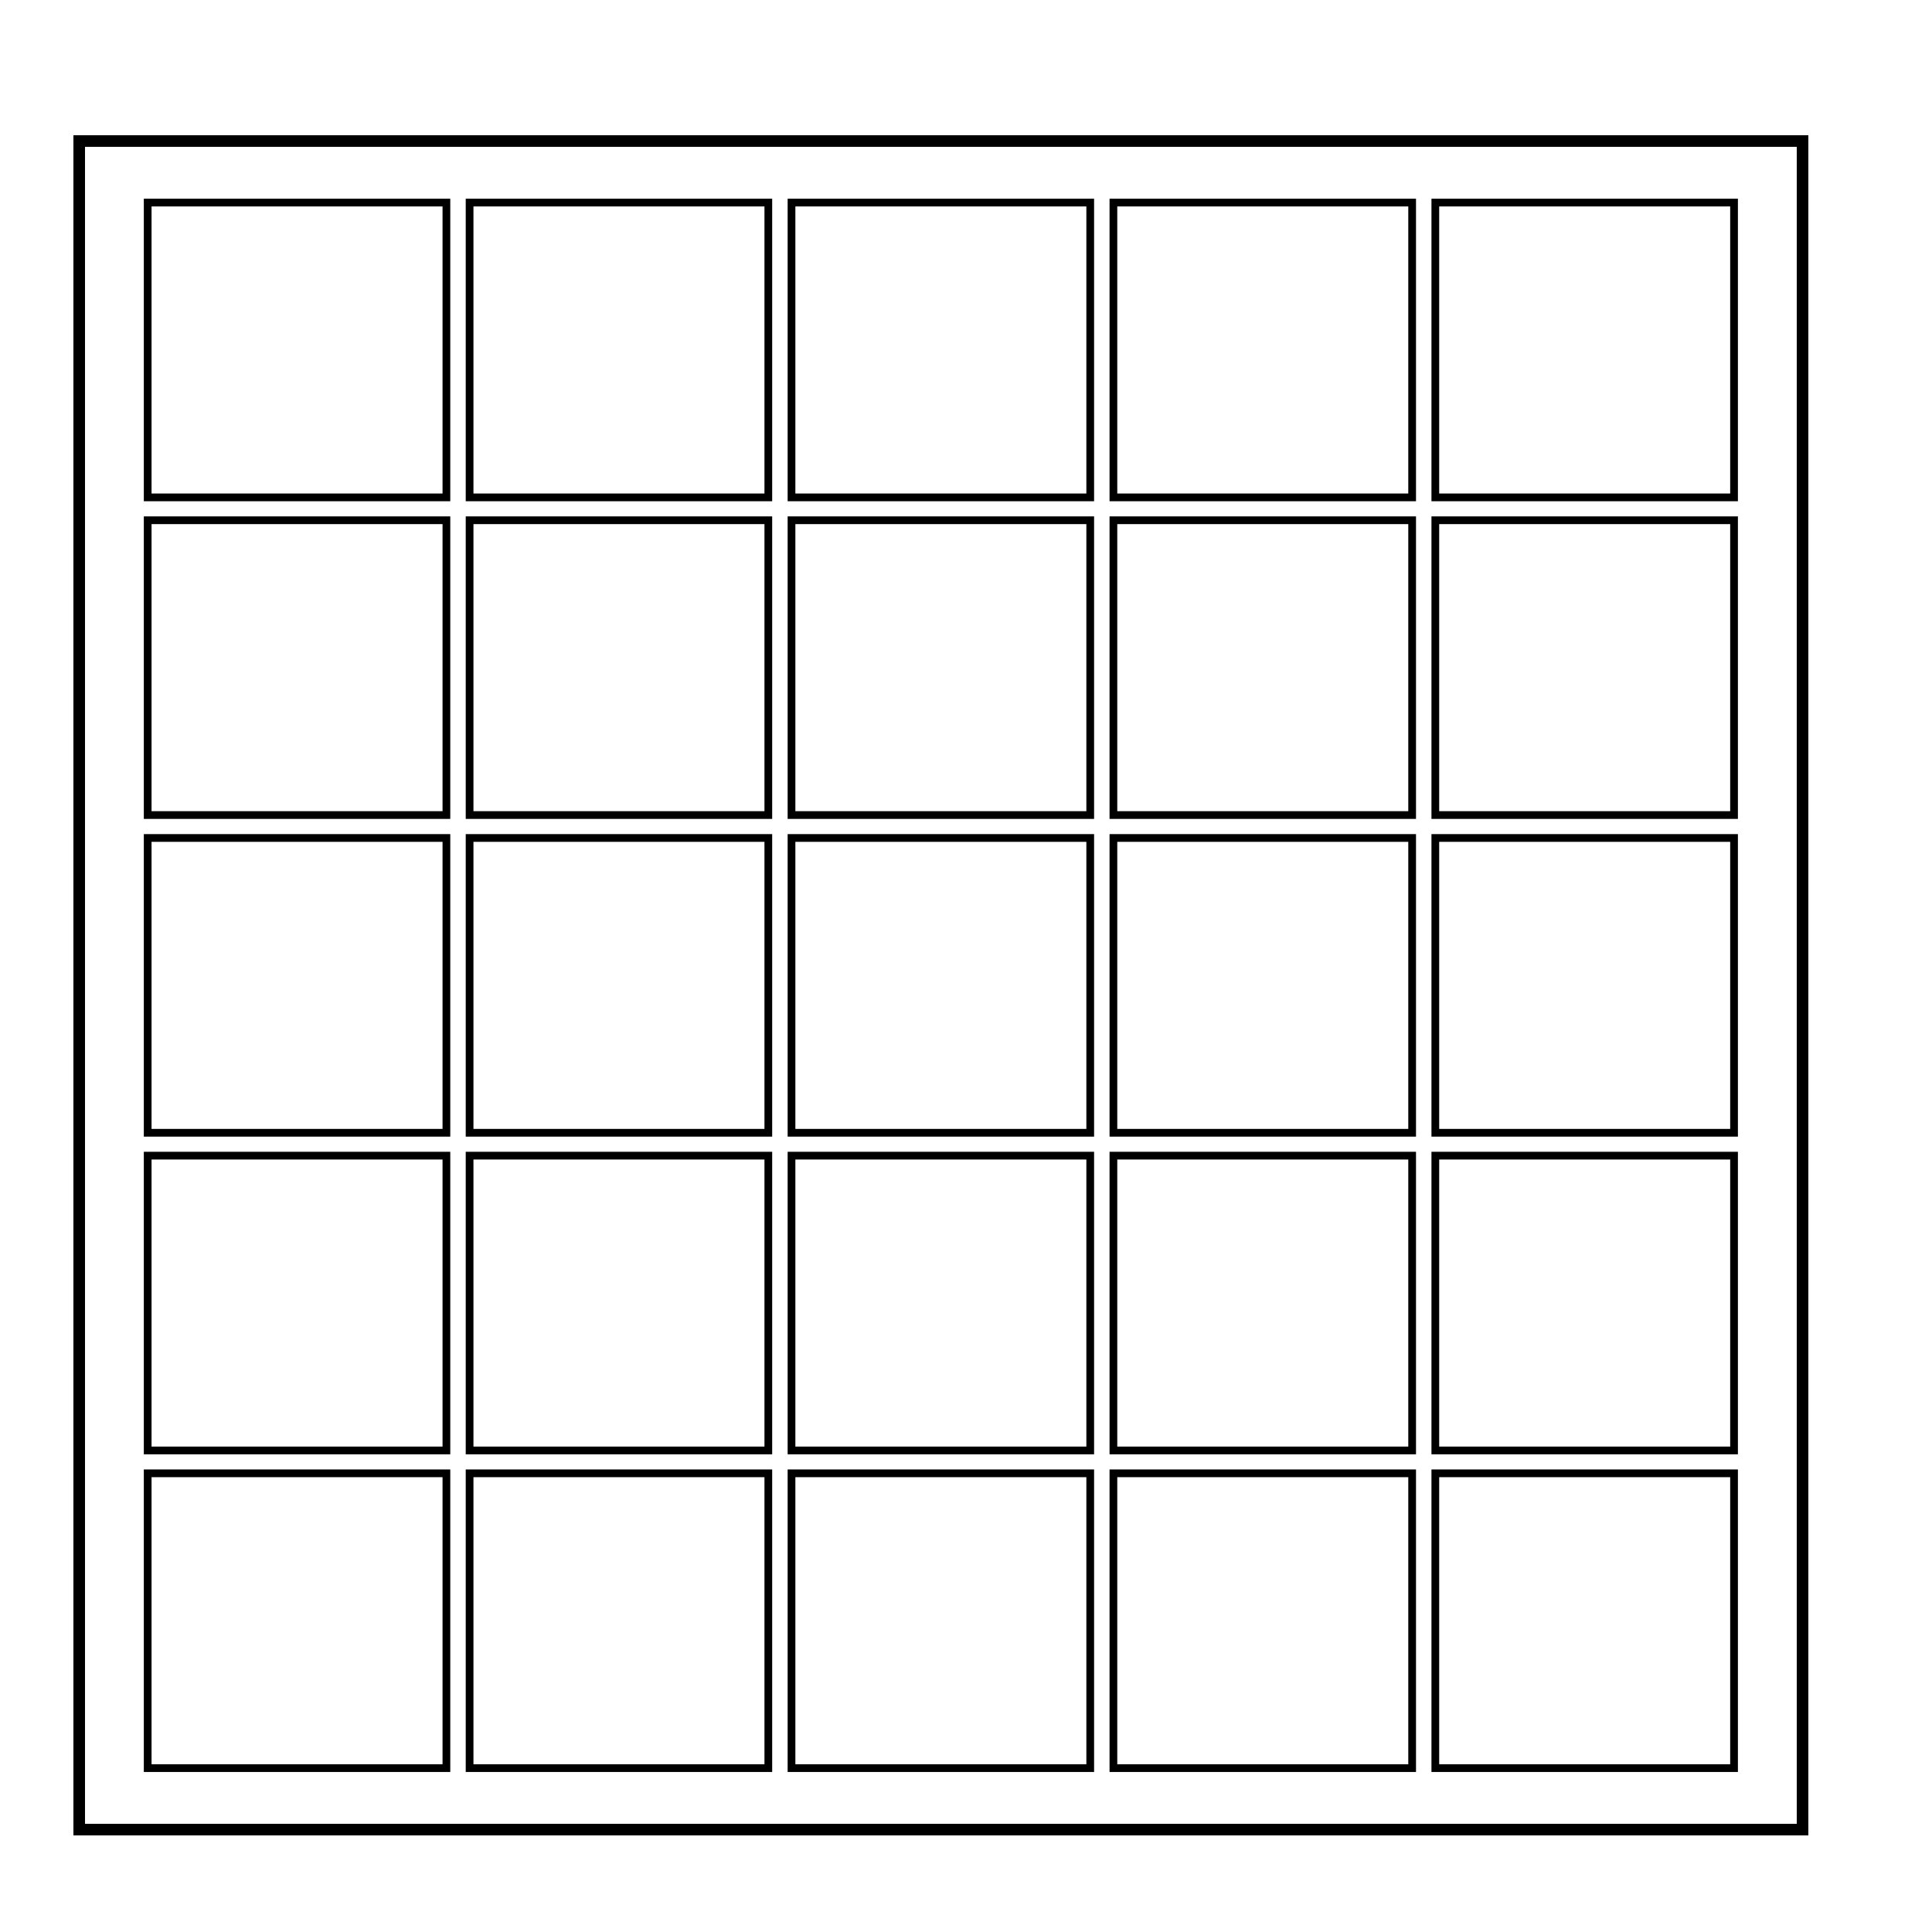
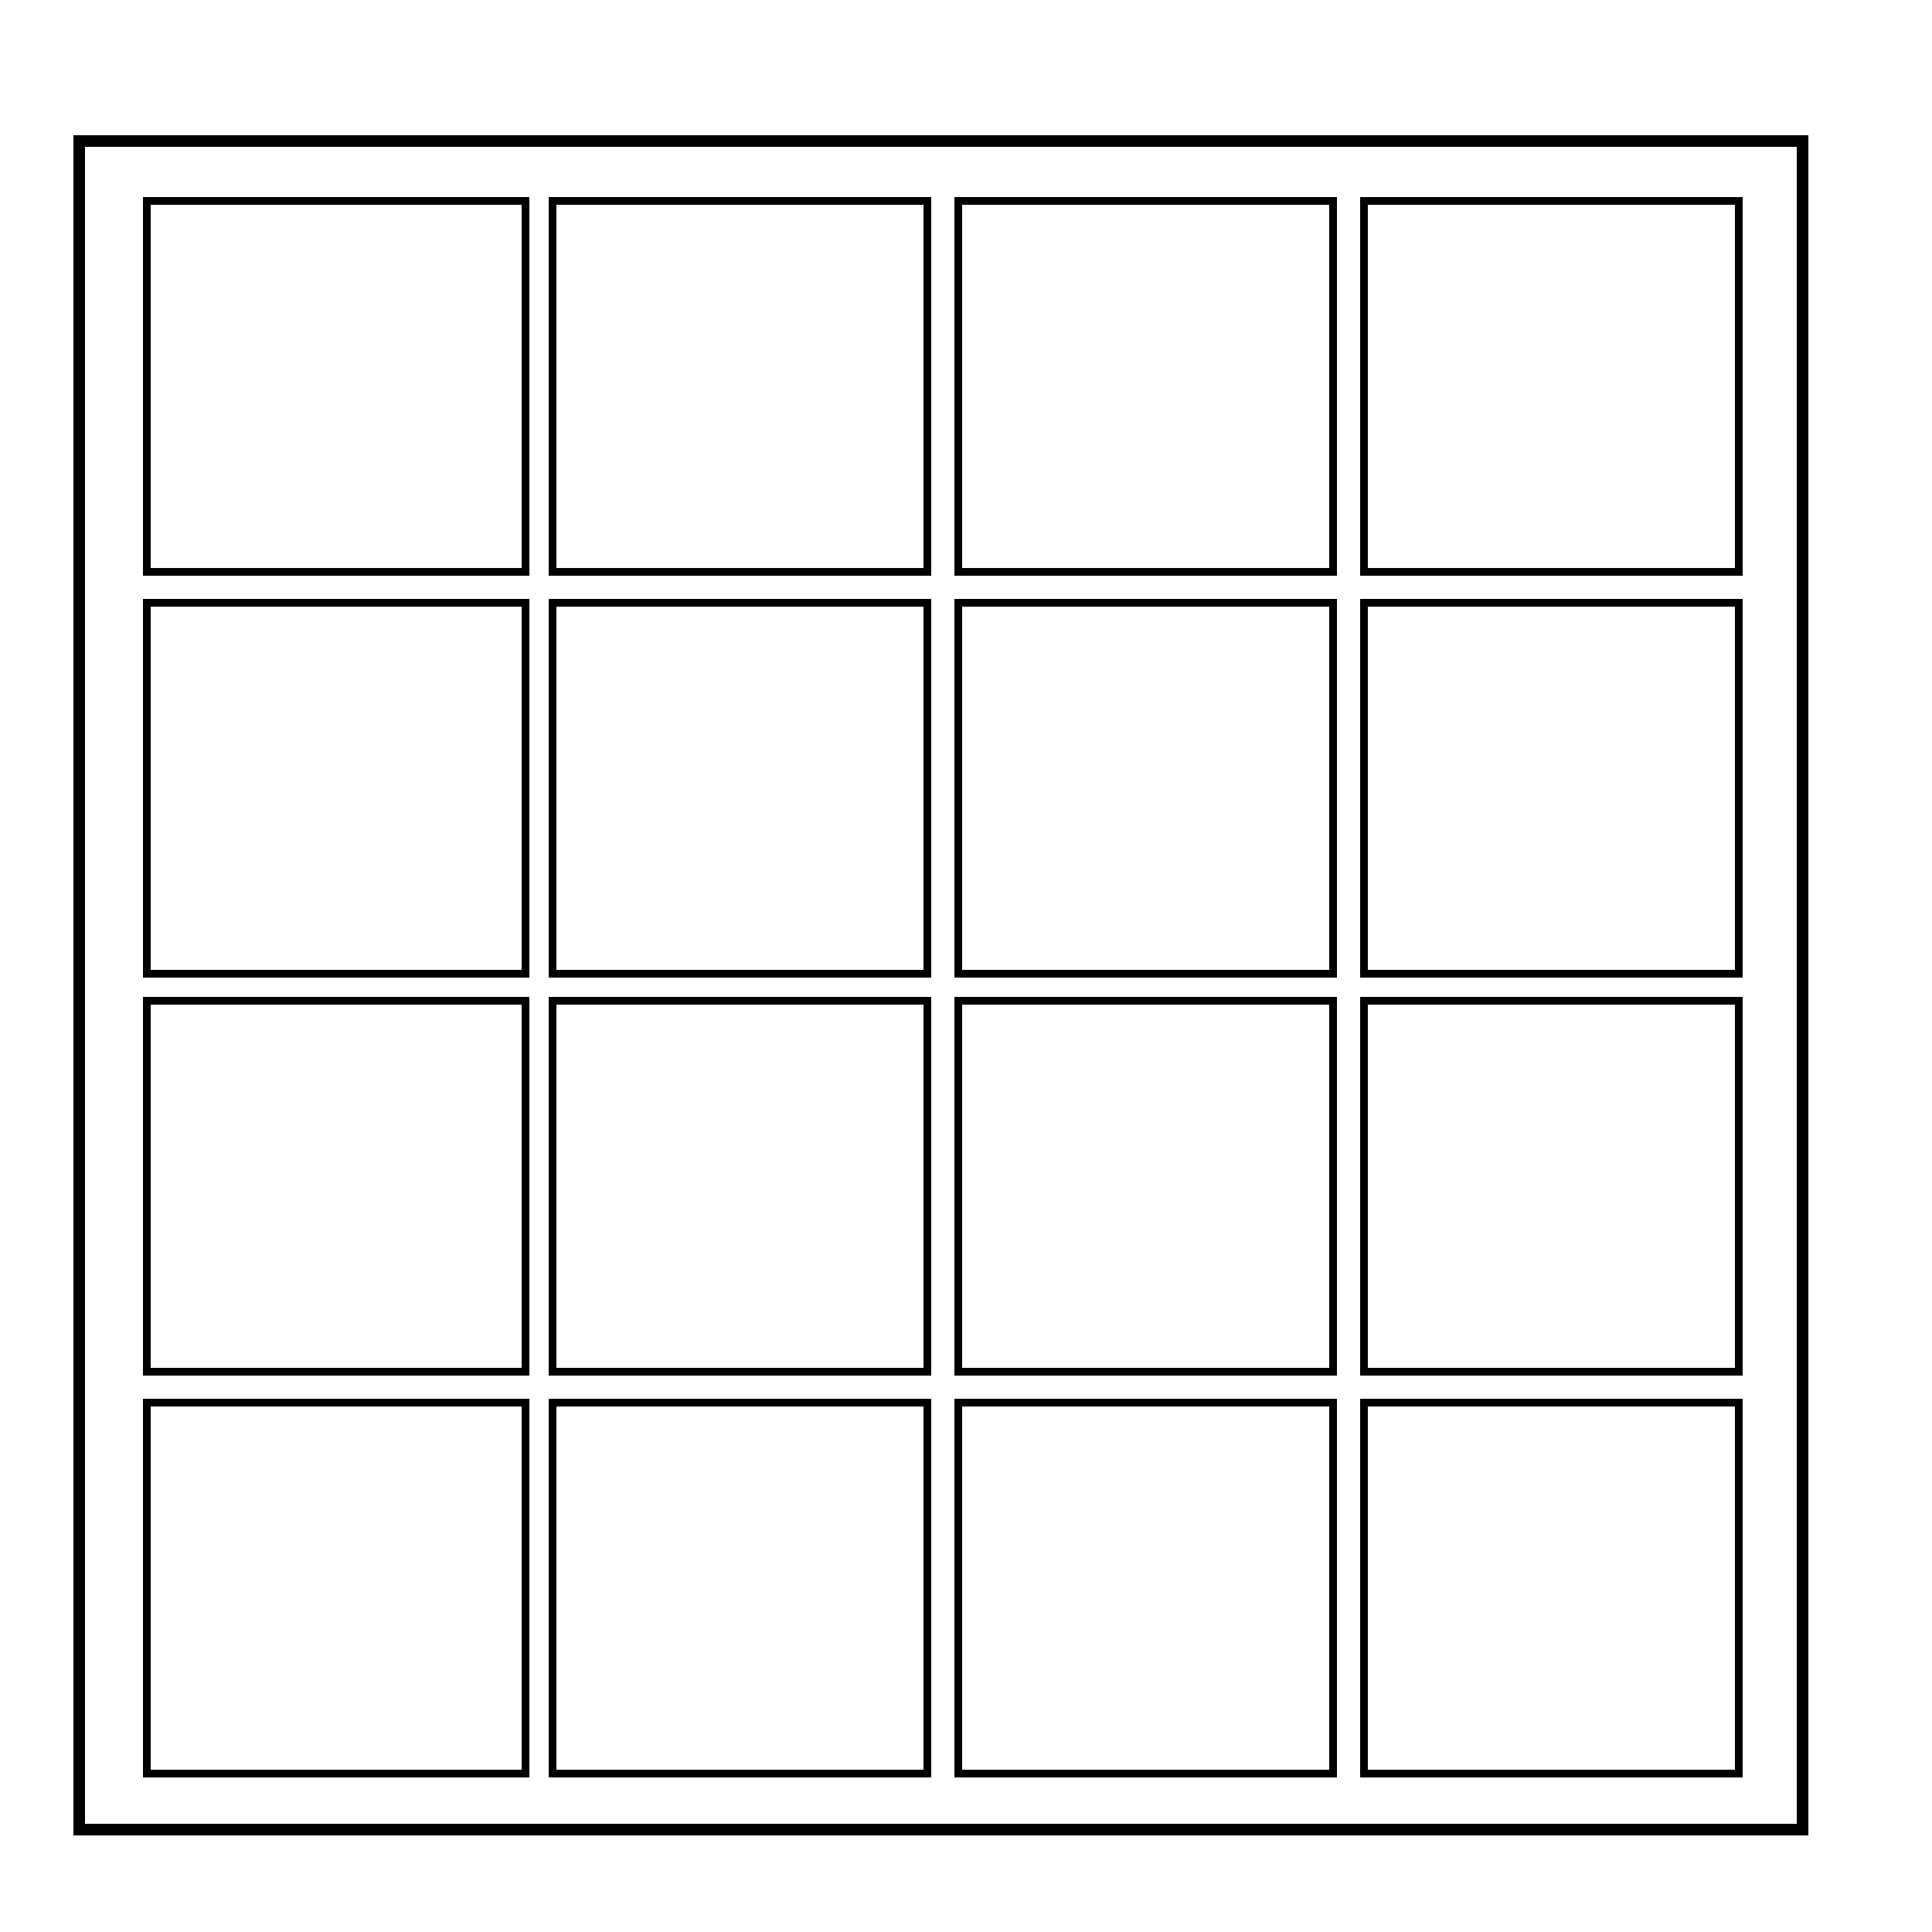
<svg xmlns="http://www.w3.org/2000/svg" version="1.0" viewBox="0 0 500 500">
  <path d="M19 255v220h449V35H19v220zm446 0v217H22V38h443v217z" />
-   <rect id="a" width="77.31" height="76.3" x="38.22" y="52.42" fill="none" stroke="#000" stroke-linecap="round" stroke-width="2" />
-   <use x="0" y="0" href="#a" transform="translate(0 82.22)" />
-   <use x="0" y="0" href="#a" transform="translate(0 164.44)" />
-   <use x="0" y="0" href="#a" transform="translate(0 246.66)" />
-   <use x="0" y="0" href="#a" transform="translate(0 328.87)" />
-   <use x="0" y="0" href="#a" transform="translate(83.31)" />
-   <use x="0" y="0" href="#a" transform="translate(83.31 82.22)" />
-   <use x="0" y="0" href="#a" transform="translate(83.31 164.44)" />
-   <use x="0" y="0" href="#a" transform="translate(83.31 246.66)" />
-   <use x="0" y="0" href="#a" transform="translate(83.31 328.87)" />
-   <use x="0" y="0" href="#a" transform="translate(166.62)" />
-   <use x="0" y="0" href="#a" transform="translate(166.62 82.22)" />
-   <use x="0" y="0" href="#a" transform="translate(166.62 164.44)" />
-   <use x="0" y="0" href="#a" transform="translate(166.62 246.66)" />
-   <use x="0" y="0" href="#a" transform="translate(166.62 328.87)" />
-   <use x="0" y="0" href="#a" transform="translate(249.93)" />
-   <use x="0" y="0" href="#a" transform="translate(249.93 82.22)" />
-   <use x="0" y="0" href="#a" transform="translate(249.93 164.44)" />
-   <use x="0" y="0" href="#a" transform="translate(249.93 246.66)" />
-   <use x="0" y="0" href="#a" transform="translate(249.93 328.87)" />
-   <use x="0" y="0" href="#a" transform="translate(333.24)" />
-   <use x="0" y="0" href="#a" transform="translate(333.24 82.22)" />
-   <use x="0" y="0" href="#a" transform="translate(333.24 164.44)" />
-   <use x="0" y="0" href="#a" transform="translate(333.24 246.66)" />
-   <use x="0" y="0" href="#a" transform="translate(333.24 328.87)" />
+   <path fill="none" stroke="#000" stroke-linecap="round" stroke-width="2" d="M38 52h98v96H38zM38 156h98v96H38zM38 259h98v96H38zM38 363h98v96H38zM143 52h97v96h-97zM143 156h97v96h-97zM143 259h97v96h-97zM143 363h97v96h-97zM248 52h97v96h-97zM248 156h97v96h-97zM248 259h97v96h-97zM248 363h97v96h-97zM353 52h97v96h-97zM353 156h97v96h-97zM353 259h97v96h-97zM353 363h97v96h-97z" />
</svg>
